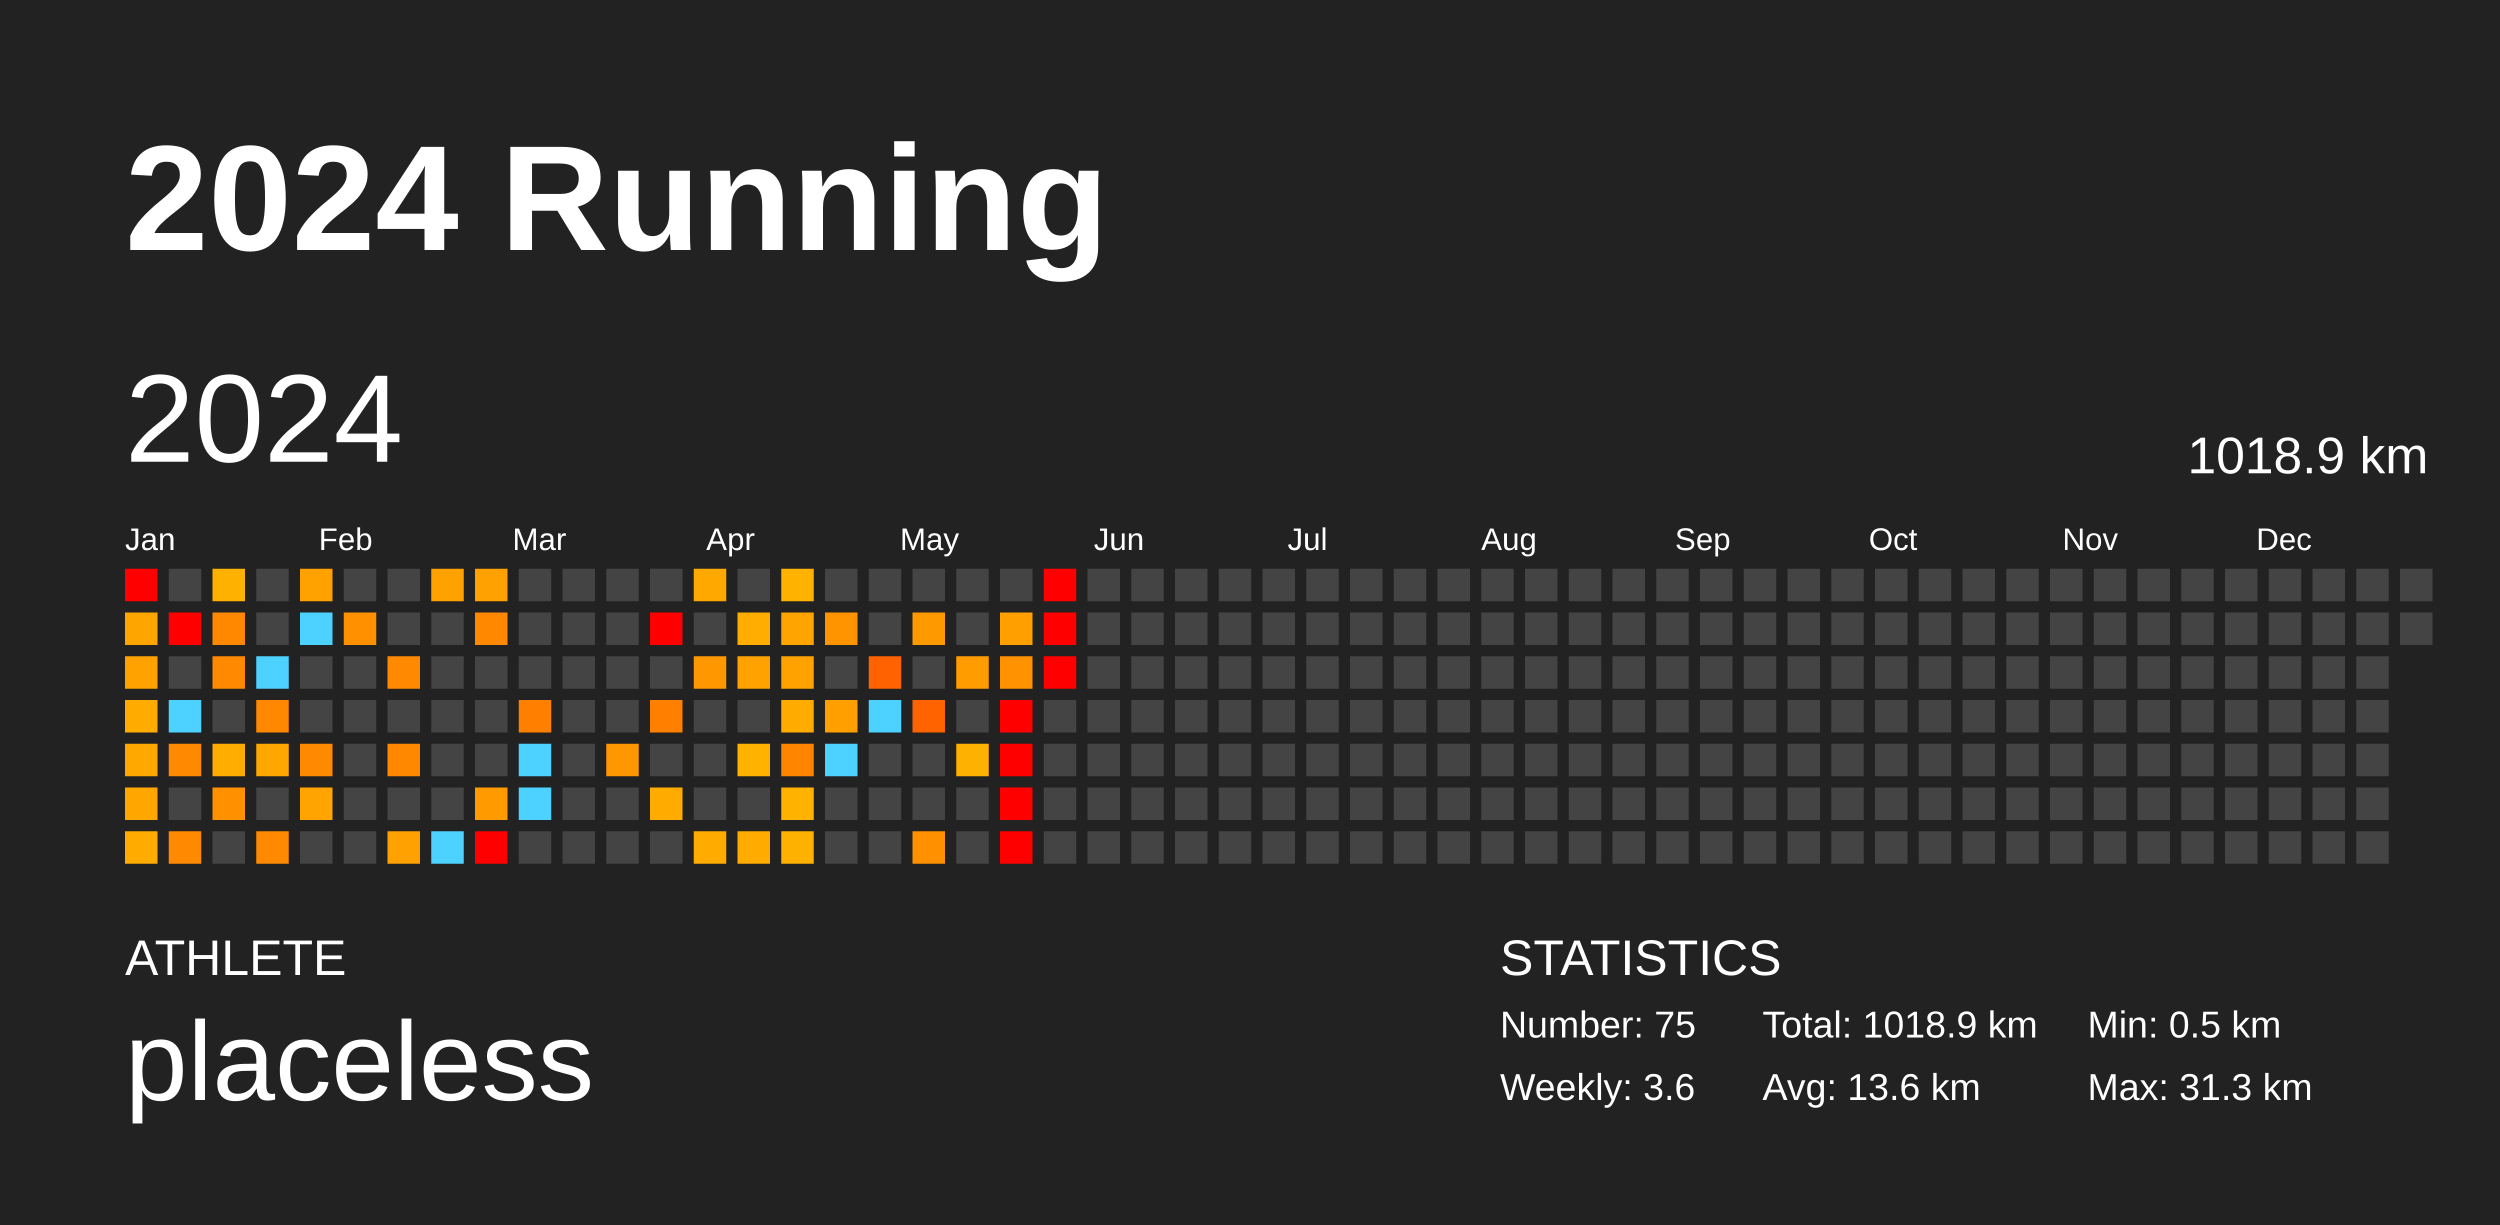
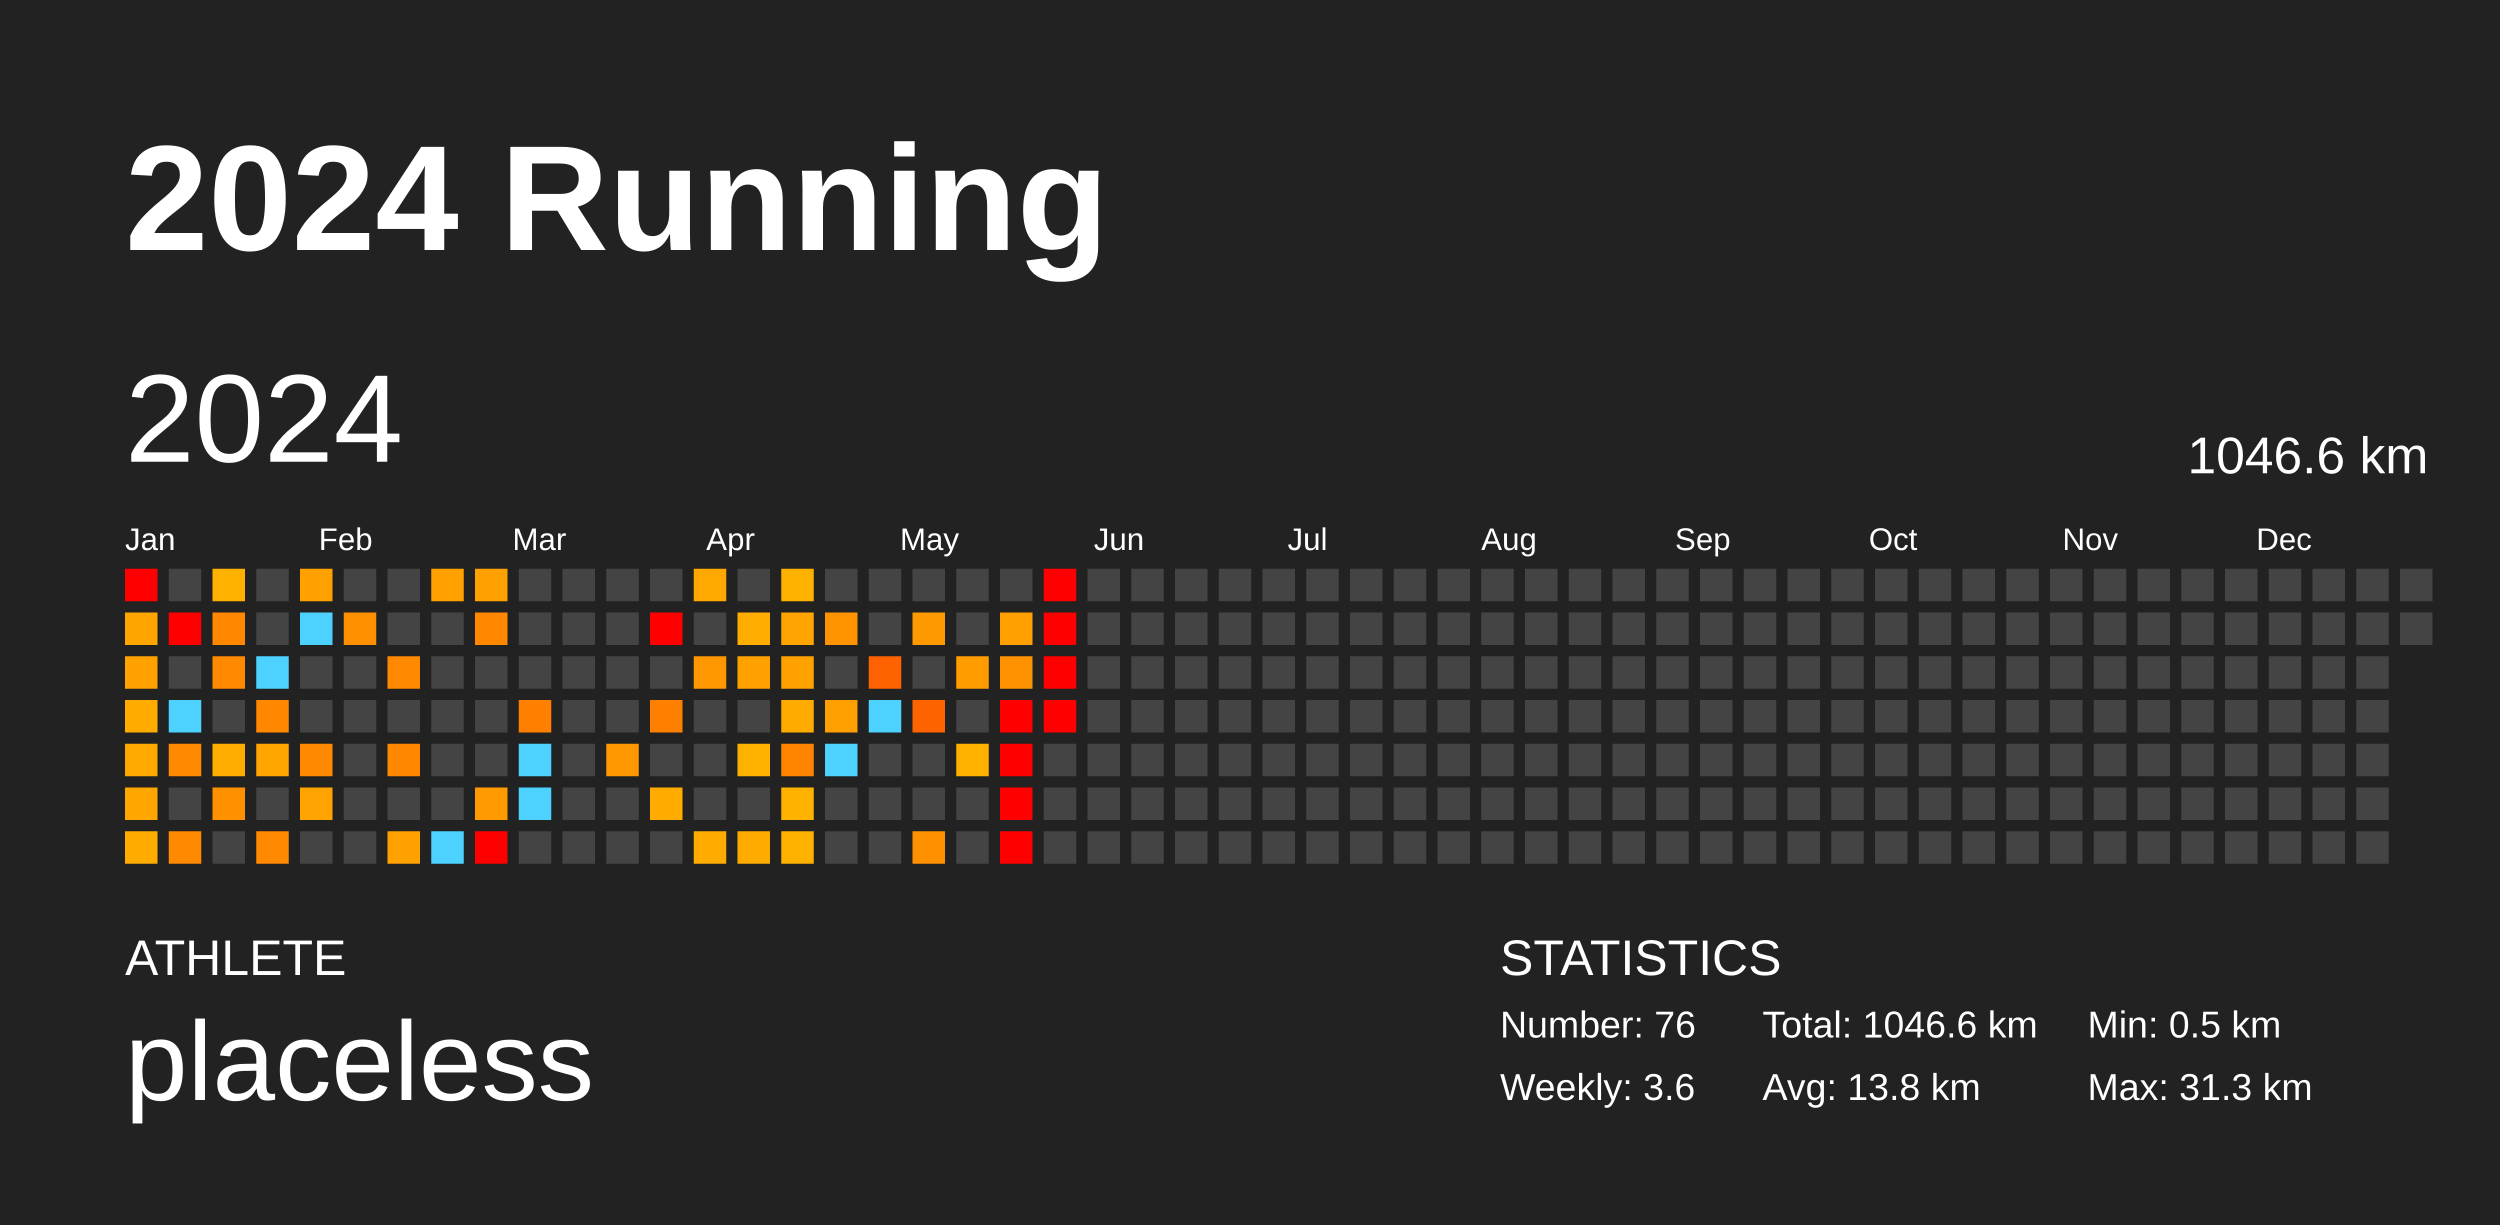
<svg xmlns="http://www.w3.org/2000/svg" baseProfile="full" height="98mm" version="1.1" viewBox="0,0,200,98" width="200mm">
  <defs />
  <rect fill="#222222" height="98" width="200" x="0" y="0" />
  <text fill="#FFFFFF" style="font-size:12px; font-family:Arial; font-weight:bold;" x="10" y="20">2024 Running</text>
  <text fill="#FFFFFF" style="font-size:4px; font-family:Arial" x="10" y="78">ATHLETE</text>
  <text fill="#FFFFFF" style="font-size:9px; font-family:Arial" x="10" y="88">placeless</text>
  <text fill="#FFFFFF" style="font-size:4px; font-family:Arial" x="120" y="78">STATISTICS</text>
-   <text fill="#FFFFFF" style="font-size:3px; font-family:Arial" x="120" y="83">Number: 75</text>
+   <text fill="#FFFFFF" style="font-size:3px; font-family:Arial" x="120" y="83">Number: 76</text>
  <text fill="#FFFFFF" style="font-size:3px; font-family:Arial" x="120" y="88">Weekly: 3.6</text>
-   <text fill="#FFFFFF" style="font-size:3px; font-family:Arial" x="141" y="83">Total: 1018.9 km</text>
-   <text fill="#FFFFFF" style="font-size:3px; font-family:Arial" x="141" y="88">Avg: 13.6 km</text>
+   <text fill="#FFFFFF" style="font-size:3px; font-family:Arial" x="141" y="83">Total: 1046.6 km</text>
+   <text fill="#FFFFFF" style="font-size:3px; font-family:Arial" x="141" y="88">Avg: 13.8 km</text>
  <text fill="#FFFFFF" style="font-size:3px; font-family:Arial" x="167" y="83">Min: 0.5 km</text>
  <text fill="#FFFFFF" style="font-size:3px; font-family:Arial" x="167" y="88">Max: 31.3 km</text>
  <text dominant-baseline="hanging" fill="#FFFFFF" style="font-size:10.0px; font-family:Arial;" x="10" y="30">2024</text>
-   <text dominant-baseline="hanging" fill="#FFFFFF" style="font-size:4.125px; font-family:Arial;" x="175" y="35">1018.9 km</text>
+   <text dominant-baseline="hanging" fill="#FFFFFF" style="font-size:4.125px; font-family:Arial;" x="175" y="35">1046.6 km</text>
  <text fill="#FFFFFF" style="font-size:2.5px; font-family:Arial" x="10.0" y="44">Jan</text>
  <text fill="#FFFFFF" style="font-size:2.5px; font-family:Arial" x="25.5" y="44">Feb</text>
  <text fill="#FFFFFF" style="font-size:2.5px; font-family:Arial" x="41.0" y="44">Mar</text>
  <text fill="#FFFFFF" style="font-size:2.5px; font-family:Arial" x="56.5" y="44">Apr</text>
  <text fill="#FFFFFF" style="font-size:2.5px; font-family:Arial" x="72.0" y="44">May</text>
  <text fill="#FFFFFF" style="font-size:2.5px; font-family:Arial" x="87.5" y="44">Jun</text>
  <text fill="#FFFFFF" style="font-size:2.5px; font-family:Arial" x="103.0" y="44">Jul</text>
  <text fill="#FFFFFF" style="font-size:2.5px; font-family:Arial" x="118.5" y="44">Aug</text>
  <text fill="#FFFFFF" style="font-size:2.5px; font-family:Arial" x="134.0" y="44">Sep</text>
  <text fill="#FFFFFF" style="font-size:2.5px; font-family:Arial" x="149.5" y="44">Oct</text>
  <text fill="#FFFFFF" style="font-size:2.5px; font-family:Arial" x="165.0" y="44">Nov</text>
  <text fill="#FFFFFF" style="font-size:2.5px; font-family:Arial" x="180.5" y="44">Dec</text>
  <rect fill="red" height="2.6" width="2.6" x="10.0" y="45.5" />
  <rect fill="#ffa500" height="2.6" width="2.6" x="10.0" y="49.0" />
  <rect fill="#ffa200" height="2.6" width="2.6" x="10.0" y="52.5" />
  <rect fill="#ffab00" height="2.6" width="2.6" x="10.0" y="56.0" />
  <rect fill="#ffa900" height="2.6" width="2.6" x="10.0" y="59.5" />
  <rect fill="#ffa700" height="2.6" width="2.6" x="10.0" y="63.0" />
  <rect fill="#ffab00" height="2.6" width="2.6" x="10.0" y="66.5" />
  <rect fill="#444444" height="2.6" width="2.6" x="13.5" y="45.5" />
  <rect fill="red" height="2.6" width="2.6" x="13.5" y="49.0" />
  <rect fill="#444444" height="2.6" width="2.6" x="13.5" y="52.5" />
  <rect fill="#4dd2ff" height="2.6" width="2.6" x="13.5" y="56.0" />
  <rect fill="#ff8900" height="2.6" width="2.6" x="13.5" y="59.5" />
  <rect fill="#444444" height="2.6" width="2.6" x="13.5" y="63.0" />
  <rect fill="#ff8900" height="2.6" width="2.6" x="13.5" y="66.5" />
  <rect fill="#ffb100" height="2.6" width="2.6" x="17.0" y="45.5" />
  <rect fill="#ff8800" height="2.6" width="2.6" x="17.0" y="49.0" />
  <rect fill="#ff8900" height="2.6" width="2.6" x="17.0" y="52.5" />
  <rect fill="#444444" height="2.6" width="2.6" x="17.0" y="56.0" />
  <rect fill="#ffae00" height="2.6" width="2.6" x="17.0" y="59.5" />
  <rect fill="#ff9100" height="2.6" width="2.6" x="17.0" y="63.0" />
  <rect fill="#444444" height="2.6" width="2.6" x="17.0" y="66.5" />
  <rect fill="#444444" height="2.6" width="2.6" x="20.5" y="45.5" />
  <rect fill="#444444" height="2.6" width="2.6" x="20.5" y="49.0" />
  <rect fill="#4dd2ff" height="2.6" width="2.6" x="20.5" y="52.5" />
  <rect fill="#ff8800" height="2.6" width="2.6" x="20.5" y="56.0" />
  <rect fill="#ffa600" height="2.6" width="2.6" x="20.5" y="59.5" />
  <rect fill="#444444" height="2.6" width="2.6" x="20.5" y="63.0" />
  <rect fill="#ff8900" height="2.6" width="2.6" x="20.5" y="66.5" />
  <rect fill="#ffa200" height="2.6" width="2.6" x="24.0" y="45.5" />
  <rect fill="#4dd2ff" height="2.6" width="2.6" x="24.0" y="49.0" />
  <rect fill="#444444" height="2.6" width="2.6" x="24.0" y="52.5" />
  <rect fill="#444444" height="2.6" width="2.6" x="24.0" y="56.0" />
  <rect fill="#ff8900" height="2.6" width="2.6" x="24.0" y="59.5" />
  <rect fill="#ffa400" height="2.6" width="2.6" x="24.0" y="63.0" />
  <rect fill="#444444" height="2.6" width="2.6" x="24.0" y="66.5" />
  <rect fill="#444444" height="2.6" width="2.6" x="27.5" y="45.5" />
  <rect fill="#ff9000" height="2.6" width="2.6" x="27.5" y="49.0" />
  <rect fill="#444444" height="2.6" width="2.6" x="27.5" y="52.5" />
  <rect fill="#444444" height="2.6" width="2.6" x="27.5" y="56.0" />
  <rect fill="#444444" height="2.6" width="2.6" x="27.5" y="59.5" />
  <rect fill="#444444" height="2.6" width="2.6" x="27.5" y="63.0" />
  <rect fill="#444444" height="2.6" width="2.6" x="27.5" y="66.5" />
  <rect fill="#444444" height="2.6" width="2.6" x="31.0" y="45.5" />
  <rect fill="#444444" height="2.6" width="2.6" x="31.0" y="49.0" />
  <rect fill="#ff8900" height="2.6" width="2.6" x="31.0" y="52.5" />
  <rect fill="#444444" height="2.6" width="2.6" x="31.0" y="56.0" />
  <rect fill="#ff8800" height="2.6" width="2.6" x="31.0" y="59.5" />
  <rect fill="#444444" height="2.6" width="2.6" x="31.0" y="63.0" />
  <rect fill="#ffa100" height="2.6" width="2.6" x="31.0" y="66.5" />
  <rect fill="#ffa200" height="2.6" width="2.6" x="34.5" y="45.5" />
  <rect fill="#444444" height="2.6" width="2.6" x="34.5" y="49.0" />
  <rect fill="#444444" height="2.6" width="2.6" x="34.5" y="52.5" />
  <rect fill="#444444" height="2.6" width="2.6" x="34.5" y="56.0" />
  <rect fill="#444444" height="2.6" width="2.6" x="34.5" y="59.5" />
  <rect fill="#444444" height="2.6" width="2.6" x="34.5" y="63.0" />
  <rect fill="#4dd2ff" height="2.6" width="2.6" x="34.5" y="66.5" />
  <rect fill="#ffa100" height="2.6" width="2.6" x="38.0" y="45.5" />
  <rect fill="#ff8800" height="2.6" width="2.6" x="38.0" y="49.0" />
  <rect fill="#444444" height="2.6" width="2.6" x="38.0" y="52.5" />
  <rect fill="#444444" height="2.6" width="2.6" x="38.0" y="56.0" />
  <rect fill="#444444" height="2.6" width="2.6" x="38.0" y="59.5" />
  <rect fill="#ff9a00" height="2.6" width="2.6" x="38.0" y="63.0" />
  <rect fill="red" height="2.6" width="2.6" x="38.0" y="66.5" />
  <rect fill="#444444" height="2.6" width="2.6" x="41.5" y="45.5" />
  <rect fill="#444444" height="2.6" width="2.6" x="41.5" y="49.0" />
  <rect fill="#444444" height="2.6" width="2.6" x="41.5" y="52.5" />
  <rect fill="#ff8000" height="2.6" width="2.6" x="41.5" y="56.0" />
  <rect fill="#4dd2ff" height="2.6" width="2.6" x="41.5" y="59.5" />
  <rect fill="#4dd2ff" height="2.6" width="2.6" x="41.5" y="63.0" />
  <rect fill="#444444" height="2.6" width="2.6" x="41.5" y="66.5" />
  <rect fill="#444444" height="2.6" width="2.6" x="45.0" y="45.5" />
  <rect fill="#444444" height="2.6" width="2.6" x="45.0" y="49.0" />
  <rect fill="#444444" height="2.6" width="2.6" x="45.0" y="52.5" />
  <rect fill="#444444" height="2.6" width="2.6" x="45.0" y="56.0" />
  <rect fill="#444444" height="2.6" width="2.6" x="45.0" y="59.5" />
  <rect fill="#444444" height="2.6" width="2.6" x="45.0" y="63.0" />
  <rect fill="#444444" height="2.6" width="2.6" x="45.0" y="66.5" />
  <rect fill="#444444" height="2.6" width="2.6" x="48.5" y="45.5" />
  <rect fill="#444444" height="2.6" width="2.6" x="48.5" y="49.0" />
  <rect fill="#444444" height="2.6" width="2.6" x="48.5" y="52.5" />
  <rect fill="#444444" height="2.6" width="2.6" x="48.5" y="56.0" />
  <rect fill="#ff9800" height="2.6" width="2.6" x="48.5" y="59.5" />
  <rect fill="#444444" height="2.6" width="2.6" x="48.5" y="63.0" />
  <rect fill="#444444" height="2.6" width="2.6" x="48.5" y="66.5" />
  <rect fill="#444444" height="2.6" width="2.6" x="52.0" y="45.5" />
  <rect fill="red" height="2.6" width="2.6" x="52.0" y="49.0" />
  <rect fill="#444444" height="2.6" width="2.6" x="52.0" y="52.5" />
  <rect fill="#ff8000" height="2.6" width="2.6" x="52.0" y="56.0" />
  <rect fill="#444444" height="2.6" width="2.6" x="52.0" y="59.5" />
  <rect fill="#ffab00" height="2.6" width="2.6" x="52.0" y="63.0" />
  <rect fill="#444444" height="2.6" width="2.6" x="52.0" y="66.5" />
  <rect fill="#ffa800" height="2.6" width="2.6" x="55.5" y="45.5" />
  <rect fill="#444444" height="2.6" width="2.6" x="55.5" y="49.0" />
  <rect fill="#ff9800" height="2.6" width="2.6" x="55.5" y="52.5" />
  <rect fill="#444444" height="2.6" width="2.6" x="55.5" y="56.0" />
  <rect fill="#444444" height="2.6" width="2.6" x="55.5" y="59.5" />
  <rect fill="#444444" height="2.6" width="2.6" x="55.5" y="63.0" />
  <rect fill="#ffab00" height="2.6" width="2.6" x="55.5" y="66.5" />
  <rect fill="#444444" height="2.6" width="2.6" x="59.0" y="45.5" />
  <rect fill="#ffad00" height="2.6" width="2.6" x="59.0" y="49.0" />
  <rect fill="#ffa200" height="2.6" width="2.6" x="59.0" y="52.5" />
  <rect fill="#444444" height="2.6" width="2.6" x="59.0" y="56.0" />
  <rect fill="#ffb300" height="2.6" width="2.6" x="59.0" y="59.5" />
  <rect fill="#444444" height="2.6" width="2.6" x="59.0" y="63.0" />
  <rect fill="#ffab00" height="2.6" width="2.6" x="59.0" y="66.5" />
  <rect fill="#ffb300" height="2.6" width="2.6" x="62.5" y="45.5" />
  <rect fill="#ffa400" height="2.6" width="2.6" x="62.5" y="49.0" />
  <rect fill="#ffa200" height="2.6" width="2.6" x="62.5" y="52.5" />
  <rect fill="#ffab00" height="2.6" width="2.6" x="62.5" y="56.0" />
  <rect fill="#ff8500" height="2.6" width="2.6" x="62.5" y="59.5" />
  <rect fill="#ffb300" height="2.6" width="2.6" x="62.5" y="63.0" />
  <rect fill="#ffb100" height="2.6" width="2.6" x="62.5" y="66.5" />
  <rect fill="#444444" height="2.6" width="2.6" x="66.0" y="45.5" />
  <rect fill="#ff9400" height="2.6" width="2.6" x="66.0" y="49.0" />
  <rect fill="#444444" height="2.6" width="2.6" x="66.0" y="52.5" />
  <rect fill="#ffa000" height="2.6" width="2.6" x="66.0" y="56.0" />
  <rect fill="#4dd2ff" height="2.6" width="2.6" x="66.0" y="59.5" />
  <rect fill="#444444" height="2.6" width="2.6" x="66.0" y="63.0" />
  <rect fill="#444444" height="2.6" width="2.6" x="66.0" y="66.5" />
  <rect fill="#444444" height="2.6" width="2.6" x="69.5" y="45.5" />
  <rect fill="#444444" height="2.6" width="2.6" x="69.5" y="49.0" />
  <rect fill="#ff6200" height="2.6" width="2.6" x="69.5" y="52.5" />
  <rect fill="#4dd2ff" height="2.6" width="2.6" x="69.5" y="56.0" />
  <rect fill="#444444" height="2.6" width="2.6" x="69.5" y="59.5" />
  <rect fill="#444444" height="2.6" width="2.6" x="69.5" y="63.0" />
  <rect fill="#444444" height="2.6" width="2.6" x="69.5" y="66.5" />
  <rect fill="#444444" height="2.6" width="2.6" x="73.0" y="45.5" />
  <rect fill="#ff9900" height="2.6" width="2.6" x="73.0" y="49.0" />
  <rect fill="#444444" height="2.6" width="2.6" x="73.0" y="52.5" />
  <rect fill="#ff6300" height="2.6" width="2.6" x="73.0" y="56.0" />
  <rect fill="#444444" height="2.6" width="2.6" x="73.0" y="59.5" />
  <rect fill="#444444" height="2.6" width="2.6" x="73.0" y="63.0" />
  <rect fill="#ff9100" height="2.6" width="2.6" x="73.0" y="66.5" />
  <rect fill="#444444" height="2.6" width="2.6" x="76.5" y="45.5" />
  <rect fill="#444444" height="2.6" width="2.6" x="76.5" y="49.0" />
  <rect fill="#ff9d00" height="2.6" width="2.6" x="76.5" y="52.5" />
  <rect fill="#444444" height="2.6" width="2.6" x="76.5" y="56.0" />
  <rect fill="#ffb100" height="2.6" width="2.6" x="76.5" y="59.5" />
  <rect fill="#444444" height="2.6" width="2.6" x="76.5" y="63.0" />
  <rect fill="#444444" height="2.6" width="2.6" x="76.5" y="66.5" />
  <rect fill="#444444" height="2.6" width="2.6" x="80.0" y="45.5" />
  <rect fill="#ffa000" height="2.6" width="2.6" x="80.0" y="49.0" />
  <rect fill="#ff9200" height="2.6" width="2.6" x="80.0" y="52.5" />
  <rect fill="red" height="2.6" width="2.6" x="80.0" y="56.0" />
  <rect fill="red" height="2.6" width="2.6" x="80.0" y="59.5" />
  <rect fill="red" height="2.6" width="2.6" x="80.0" y="63.0" />
  <rect fill="red" height="2.6" width="2.6" x="80.0" y="66.5" />
  <rect fill="red" height="2.6" width="2.6" x="83.5" y="45.5" />
  <rect fill="red" height="2.6" width="2.6" x="83.5" y="49.0" />
  <rect fill="red" height="2.6" width="2.6" x="83.5" y="52.5" />
-   <rect fill="#444444" height="2.6" width="2.6" x="83.5" y="56.0" />
+   <rect fill="red" height="2.6" width="2.6" x="83.5" y="56.0" />
  <rect fill="#444444" height="2.6" width="2.6" x="83.5" y="59.5" />
  <rect fill="#444444" height="2.6" width="2.6" x="83.5" y="63.0" />
  <rect fill="#444444" height="2.6" width="2.6" x="83.5" y="66.5" />
  <rect fill="#444444" height="2.6" width="2.6" x="87.0" y="45.5" />
  <rect fill="#444444" height="2.6" width="2.6" x="87.0" y="49.0" />
  <rect fill="#444444" height="2.6" width="2.6" x="87.0" y="52.5" />
  <rect fill="#444444" height="2.6" width="2.6" x="87.0" y="56.0" />
  <rect fill="#444444" height="2.6" width="2.6" x="87.0" y="59.5" />
  <rect fill="#444444" height="2.6" width="2.6" x="87.0" y="63.0" />
  <rect fill="#444444" height="2.6" width="2.6" x="87.0" y="66.5" />
  <rect fill="#444444" height="2.6" width="2.6" x="90.5" y="45.5" />
  <rect fill="#444444" height="2.6" width="2.6" x="90.5" y="49.0" />
  <rect fill="#444444" height="2.6" width="2.6" x="90.5" y="52.5" />
  <rect fill="#444444" height="2.6" width="2.6" x="90.5" y="56.0" />
  <rect fill="#444444" height="2.6" width="2.6" x="90.5" y="59.5" />
  <rect fill="#444444" height="2.6" width="2.6" x="90.5" y="63.0" />
  <rect fill="#444444" height="2.6" width="2.6" x="90.5" y="66.5" />
  <rect fill="#444444" height="2.6" width="2.6" x="94.0" y="45.5" />
  <rect fill="#444444" height="2.6" width="2.6" x="94.0" y="49.0" />
  <rect fill="#444444" height="2.6" width="2.6" x="94.0" y="52.5" />
  <rect fill="#444444" height="2.6" width="2.6" x="94.0" y="56.0" />
  <rect fill="#444444" height="2.6" width="2.6" x="94.0" y="59.5" />
  <rect fill="#444444" height="2.6" width="2.6" x="94.0" y="63.0" />
  <rect fill="#444444" height="2.6" width="2.6" x="94.0" y="66.5" />
  <rect fill="#444444" height="2.6" width="2.6" x="97.5" y="45.5" />
  <rect fill="#444444" height="2.6" width="2.6" x="97.5" y="49.0" />
  <rect fill="#444444" height="2.6" width="2.6" x="97.5" y="52.5" />
  <rect fill="#444444" height="2.6" width="2.6" x="97.5" y="56.0" />
  <rect fill="#444444" height="2.6" width="2.6" x="97.5" y="59.5" />
  <rect fill="#444444" height="2.6" width="2.6" x="97.5" y="63.0" />
  <rect fill="#444444" height="2.6" width="2.6" x="97.5" y="66.5" />
  <rect fill="#444444" height="2.6" width="2.6" x="101.0" y="45.5" />
  <rect fill="#444444" height="2.6" width="2.6" x="101.0" y="49.0" />
  <rect fill="#444444" height="2.6" width="2.6" x="101.0" y="52.5" />
  <rect fill="#444444" height="2.6" width="2.6" x="101.0" y="56.0" />
  <rect fill="#444444" height="2.6" width="2.6" x="101.0" y="59.5" />
  <rect fill="#444444" height="2.6" width="2.6" x="101.0" y="63.0" />
  <rect fill="#444444" height="2.6" width="2.6" x="101.0" y="66.5" />
  <rect fill="#444444" height="2.6" width="2.6" x="104.5" y="45.5" />
  <rect fill="#444444" height="2.6" width="2.6" x="104.5" y="49.0" />
  <rect fill="#444444" height="2.6" width="2.6" x="104.5" y="52.5" />
  <rect fill="#444444" height="2.6" width="2.6" x="104.5" y="56.0" />
  <rect fill="#444444" height="2.6" width="2.6" x="104.5" y="59.5" />
  <rect fill="#444444" height="2.6" width="2.6" x="104.5" y="63.0" />
  <rect fill="#444444" height="2.6" width="2.6" x="104.5" y="66.5" />
  <rect fill="#444444" height="2.6" width="2.6" x="108.0" y="45.5" />
  <rect fill="#444444" height="2.6" width="2.6" x="108.0" y="49.0" />
  <rect fill="#444444" height="2.6" width="2.6" x="108.0" y="52.5" />
  <rect fill="#444444" height="2.6" width="2.6" x="108.0" y="56.0" />
  <rect fill="#444444" height="2.6" width="2.6" x="108.0" y="59.5" />
  <rect fill="#444444" height="2.6" width="2.6" x="108.0" y="63.0" />
  <rect fill="#444444" height="2.6" width="2.6" x="108.0" y="66.5" />
  <rect fill="#444444" height="2.6" width="2.6" x="111.5" y="45.5" />
  <rect fill="#444444" height="2.6" width="2.6" x="111.5" y="49.0" />
  <rect fill="#444444" height="2.6" width="2.6" x="111.5" y="52.5" />
  <rect fill="#444444" height="2.6" width="2.6" x="111.5" y="56.0" />
  <rect fill="#444444" height="2.6" width="2.6" x="111.5" y="59.5" />
  <rect fill="#444444" height="2.6" width="2.6" x="111.5" y="63.0" />
  <rect fill="#444444" height="2.6" width="2.6" x="111.5" y="66.5" />
  <rect fill="#444444" height="2.6" width="2.6" x="115.0" y="45.5" />
  <rect fill="#444444" height="2.6" width="2.6" x="115.0" y="49.0" />
  <rect fill="#444444" height="2.6" width="2.6" x="115.0" y="52.5" />
  <rect fill="#444444" height="2.6" width="2.6" x="115.0" y="56.0" />
  <rect fill="#444444" height="2.6" width="2.6" x="115.0" y="59.5" />
  <rect fill="#444444" height="2.6" width="2.6" x="115.0" y="63.0" />
  <rect fill="#444444" height="2.6" width="2.6" x="115.0" y="66.5" />
  <rect fill="#444444" height="2.6" width="2.6" x="118.5" y="45.5" />
  <rect fill="#444444" height="2.6" width="2.6" x="118.5" y="49.0" />
  <rect fill="#444444" height="2.6" width="2.6" x="118.5" y="52.5" />
  <rect fill="#444444" height="2.6" width="2.6" x="118.5" y="56.0" />
  <rect fill="#444444" height="2.6" width="2.6" x="118.5" y="59.5" />
  <rect fill="#444444" height="2.6" width="2.6" x="118.5" y="63.0" />
  <rect fill="#444444" height="2.6" width="2.6" x="118.5" y="66.5" />
  <rect fill="#444444" height="2.6" width="2.6" x="122.0" y="45.5" />
  <rect fill="#444444" height="2.6" width="2.6" x="122.0" y="49.0" />
  <rect fill="#444444" height="2.6" width="2.6" x="122.0" y="52.5" />
  <rect fill="#444444" height="2.6" width="2.6" x="122.0" y="56.0" />
  <rect fill="#444444" height="2.6" width="2.6" x="122.0" y="59.5" />
  <rect fill="#444444" height="2.6" width="2.6" x="122.0" y="63.0" />
  <rect fill="#444444" height="2.6" width="2.6" x="122.0" y="66.5" />
  <rect fill="#444444" height="2.6" width="2.6" x="125.5" y="45.5" />
  <rect fill="#444444" height="2.6" width="2.6" x="125.5" y="49.0" />
  <rect fill="#444444" height="2.6" width="2.6" x="125.5" y="52.5" />
  <rect fill="#444444" height="2.6" width="2.6" x="125.5" y="56.0" />
  <rect fill="#444444" height="2.6" width="2.6" x="125.5" y="59.5" />
  <rect fill="#444444" height="2.6" width="2.6" x="125.5" y="63.0" />
  <rect fill="#444444" height="2.6" width="2.6" x="125.5" y="66.5" />
  <rect fill="#444444" height="2.6" width="2.6" x="129.0" y="45.5" />
  <rect fill="#444444" height="2.6" width="2.6" x="129.0" y="49.0" />
  <rect fill="#444444" height="2.6" width="2.6" x="129.0" y="52.5" />
  <rect fill="#444444" height="2.6" width="2.6" x="129.0" y="56.0" />
  <rect fill="#444444" height="2.6" width="2.6" x="129.0" y="59.5" />
  <rect fill="#444444" height="2.6" width="2.6" x="129.0" y="63.0" />
  <rect fill="#444444" height="2.6" width="2.6" x="129.0" y="66.5" />
  <rect fill="#444444" height="2.6" width="2.6" x="132.5" y="45.5" />
  <rect fill="#444444" height="2.6" width="2.6" x="132.5" y="49.0" />
  <rect fill="#444444" height="2.6" width="2.6" x="132.5" y="52.5" />
  <rect fill="#444444" height="2.6" width="2.6" x="132.5" y="56.0" />
  <rect fill="#444444" height="2.6" width="2.6" x="132.5" y="59.5" />
  <rect fill="#444444" height="2.6" width="2.6" x="132.5" y="63.0" />
  <rect fill="#444444" height="2.6" width="2.6" x="132.5" y="66.5" />
  <rect fill="#444444" height="2.6" width="2.6" x="136.0" y="45.5" />
  <rect fill="#444444" height="2.6" width="2.6" x="136.0" y="49.0" />
  <rect fill="#444444" height="2.6" width="2.6" x="136.0" y="52.5" />
  <rect fill="#444444" height="2.6" width="2.6" x="136.0" y="56.0" />
  <rect fill="#444444" height="2.6" width="2.6" x="136.0" y="59.5" />
  <rect fill="#444444" height="2.6" width="2.6" x="136.0" y="63.0" />
  <rect fill="#444444" height="2.6" width="2.6" x="136.0" y="66.5" />
  <rect fill="#444444" height="2.6" width="2.6" x="139.5" y="45.5" />
  <rect fill="#444444" height="2.6" width="2.6" x="139.5" y="49.0" />
  <rect fill="#444444" height="2.6" width="2.6" x="139.5" y="52.5" />
  <rect fill="#444444" height="2.6" width="2.6" x="139.5" y="56.0" />
  <rect fill="#444444" height="2.6" width="2.6" x="139.5" y="59.5" />
  <rect fill="#444444" height="2.6" width="2.6" x="139.5" y="63.0" />
  <rect fill="#444444" height="2.6" width="2.6" x="139.5" y="66.5" />
  <rect fill="#444444" height="2.6" width="2.6" x="143.0" y="45.5" />
  <rect fill="#444444" height="2.6" width="2.6" x="143.0" y="49.0" />
  <rect fill="#444444" height="2.6" width="2.6" x="143.0" y="52.5" />
  <rect fill="#444444" height="2.6" width="2.6" x="143.0" y="56.0" />
  <rect fill="#444444" height="2.6" width="2.6" x="143.0" y="59.5" />
  <rect fill="#444444" height="2.6" width="2.6" x="143.0" y="63.0" />
  <rect fill="#444444" height="2.6" width="2.6" x="143.0" y="66.5" />
  <rect fill="#444444" height="2.6" width="2.6" x="146.5" y="45.5" />
  <rect fill="#444444" height="2.6" width="2.6" x="146.5" y="49.0" />
  <rect fill="#444444" height="2.6" width="2.6" x="146.5" y="52.5" />
  <rect fill="#444444" height="2.6" width="2.6" x="146.5" y="56.0" />
  <rect fill="#444444" height="2.6" width="2.6" x="146.5" y="59.5" />
  <rect fill="#444444" height="2.6" width="2.6" x="146.5" y="63.0" />
  <rect fill="#444444" height="2.6" width="2.6" x="146.5" y="66.5" />
  <rect fill="#444444" height="2.6" width="2.6" x="150.0" y="45.5" />
  <rect fill="#444444" height="2.6" width="2.6" x="150.0" y="49.0" />
  <rect fill="#444444" height="2.6" width="2.6" x="150.0" y="52.5" />
  <rect fill="#444444" height="2.6" width="2.6" x="150.0" y="56.0" />
  <rect fill="#444444" height="2.6" width="2.6" x="150.0" y="59.5" />
  <rect fill="#444444" height="2.6" width="2.6" x="150.0" y="63.0" />
  <rect fill="#444444" height="2.6" width="2.6" x="150.0" y="66.5" />
  <rect fill="#444444" height="2.6" width="2.6" x="153.5" y="45.5" />
  <rect fill="#444444" height="2.6" width="2.6" x="153.5" y="49.0" />
  <rect fill="#444444" height="2.6" width="2.6" x="153.5" y="52.5" />
  <rect fill="#444444" height="2.6" width="2.6" x="153.5" y="56.0" />
  <rect fill="#444444" height="2.6" width="2.6" x="153.5" y="59.5" />
  <rect fill="#444444" height="2.6" width="2.6" x="153.5" y="63.0" />
  <rect fill="#444444" height="2.6" width="2.6" x="153.5" y="66.5" />
  <rect fill="#444444" height="2.6" width="2.6" x="157.0" y="45.5" />
  <rect fill="#444444" height="2.6" width="2.6" x="157.0" y="49.0" />
  <rect fill="#444444" height="2.6" width="2.6" x="157.0" y="52.5" />
  <rect fill="#444444" height="2.6" width="2.6" x="157.0" y="56.0" />
  <rect fill="#444444" height="2.6" width="2.6" x="157.0" y="59.5" />
  <rect fill="#444444" height="2.6" width="2.6" x="157.0" y="63.0" />
  <rect fill="#444444" height="2.6" width="2.6" x="157.0" y="66.5" />
  <rect fill="#444444" height="2.6" width="2.6" x="160.5" y="45.5" />
  <rect fill="#444444" height="2.6" width="2.6" x="160.5" y="49.0" />
  <rect fill="#444444" height="2.6" width="2.6" x="160.5" y="52.5" />
  <rect fill="#444444" height="2.6" width="2.6" x="160.5" y="56.0" />
  <rect fill="#444444" height="2.6" width="2.6" x="160.5" y="59.5" />
  <rect fill="#444444" height="2.6" width="2.6" x="160.5" y="63.0" />
  <rect fill="#444444" height="2.6" width="2.6" x="160.5" y="66.5" />
  <rect fill="#444444" height="2.6" width="2.6" x="164.0" y="45.5" />
  <rect fill="#444444" height="2.6" width="2.6" x="164.0" y="49.0" />
  <rect fill="#444444" height="2.6" width="2.6" x="164.0" y="52.5" />
  <rect fill="#444444" height="2.6" width="2.6" x="164.0" y="56.0" />
  <rect fill="#444444" height="2.6" width="2.6" x="164.0" y="59.5" />
  <rect fill="#444444" height="2.6" width="2.6" x="164.0" y="63.0" />
  <rect fill="#444444" height="2.6" width="2.6" x="164.0" y="66.5" />
  <rect fill="#444444" height="2.6" width="2.6" x="167.5" y="45.5" />
  <rect fill="#444444" height="2.6" width="2.6" x="167.5" y="49.0" />
  <rect fill="#444444" height="2.6" width="2.6" x="167.5" y="52.5" />
  <rect fill="#444444" height="2.6" width="2.6" x="167.5" y="56.0" />
  <rect fill="#444444" height="2.6" width="2.6" x="167.5" y="59.5" />
  <rect fill="#444444" height="2.6" width="2.6" x="167.5" y="63.0" />
  <rect fill="#444444" height="2.6" width="2.6" x="167.5" y="66.5" />
  <rect fill="#444444" height="2.6" width="2.6" x="171.0" y="45.5" />
  <rect fill="#444444" height="2.6" width="2.6" x="171.0" y="49.0" />
  <rect fill="#444444" height="2.6" width="2.6" x="171.0" y="52.5" />
  <rect fill="#444444" height="2.6" width="2.6" x="171.0" y="56.0" />
  <rect fill="#444444" height="2.6" width="2.6" x="171.0" y="59.5" />
  <rect fill="#444444" height="2.6" width="2.6" x="171.0" y="63.0" />
  <rect fill="#444444" height="2.6" width="2.6" x="171.0" y="66.5" />
  <rect fill="#444444" height="2.6" width="2.6" x="174.5" y="45.5" />
  <rect fill="#444444" height="2.6" width="2.6" x="174.5" y="49.0" />
  <rect fill="#444444" height="2.6" width="2.6" x="174.5" y="52.5" />
  <rect fill="#444444" height="2.6" width="2.6" x="174.5" y="56.0" />
  <rect fill="#444444" height="2.6" width="2.6" x="174.5" y="59.5" />
  <rect fill="#444444" height="2.6" width="2.6" x="174.5" y="63.0" />
  <rect fill="#444444" height="2.6" width="2.6" x="174.5" y="66.5" />
  <rect fill="#444444" height="2.6" width="2.6" x="178.0" y="45.5" />
  <rect fill="#444444" height="2.6" width="2.6" x="178.0" y="49.0" />
  <rect fill="#444444" height="2.6" width="2.6" x="178.0" y="52.5" />
  <rect fill="#444444" height="2.6" width="2.6" x="178.0" y="56.0" />
  <rect fill="#444444" height="2.6" width="2.6" x="178.0" y="59.5" />
  <rect fill="#444444" height="2.6" width="2.6" x="178.0" y="63.0" />
  <rect fill="#444444" height="2.6" width="2.6" x="178.0" y="66.5" />
  <rect fill="#444444" height="2.6" width="2.6" x="181.5" y="45.5" />
  <rect fill="#444444" height="2.6" width="2.6" x="181.5" y="49.0" />
  <rect fill="#444444" height="2.6" width="2.6" x="181.5" y="52.5" />
  <rect fill="#444444" height="2.6" width="2.6" x="181.5" y="56.0" />
  <rect fill="#444444" height="2.6" width="2.6" x="181.5" y="59.5" />
  <rect fill="#444444" height="2.6" width="2.6" x="181.5" y="63.0" />
  <rect fill="#444444" height="2.6" width="2.6" x="181.5" y="66.5" />
  <rect fill="#444444" height="2.6" width="2.6" x="185.0" y="45.5" />
  <rect fill="#444444" height="2.6" width="2.6" x="185.0" y="49.0" />
  <rect fill="#444444" height="2.6" width="2.6" x="185.0" y="52.5" />
  <rect fill="#444444" height="2.6" width="2.6" x="185.0" y="56.0" />
  <rect fill="#444444" height="2.6" width="2.6" x="185.0" y="59.5" />
  <rect fill="#444444" height="2.6" width="2.6" x="185.0" y="63.0" />
  <rect fill="#444444" height="2.6" width="2.6" x="185.0" y="66.5" />
  <rect fill="#444444" height="2.6" width="2.6" x="188.5" y="45.5" />
  <rect fill="#444444" height="2.6" width="2.6" x="188.5" y="49.0" />
  <rect fill="#444444" height="2.6" width="2.6" x="188.5" y="52.5" />
  <rect fill="#444444" height="2.6" width="2.6" x="188.5" y="56.0" />
  <rect fill="#444444" height="2.6" width="2.6" x="188.5" y="59.5" />
  <rect fill="#444444" height="2.6" width="2.6" x="188.5" y="63.0" />
  <rect fill="#444444" height="2.6" width="2.6" x="188.5" y="66.5" />
  <rect fill="#444444" height="2.6" width="2.6" x="192.0" y="45.5" />
  <rect fill="#444444" height="2.6" width="2.6" x="192.0" y="49.0" />
</svg>
